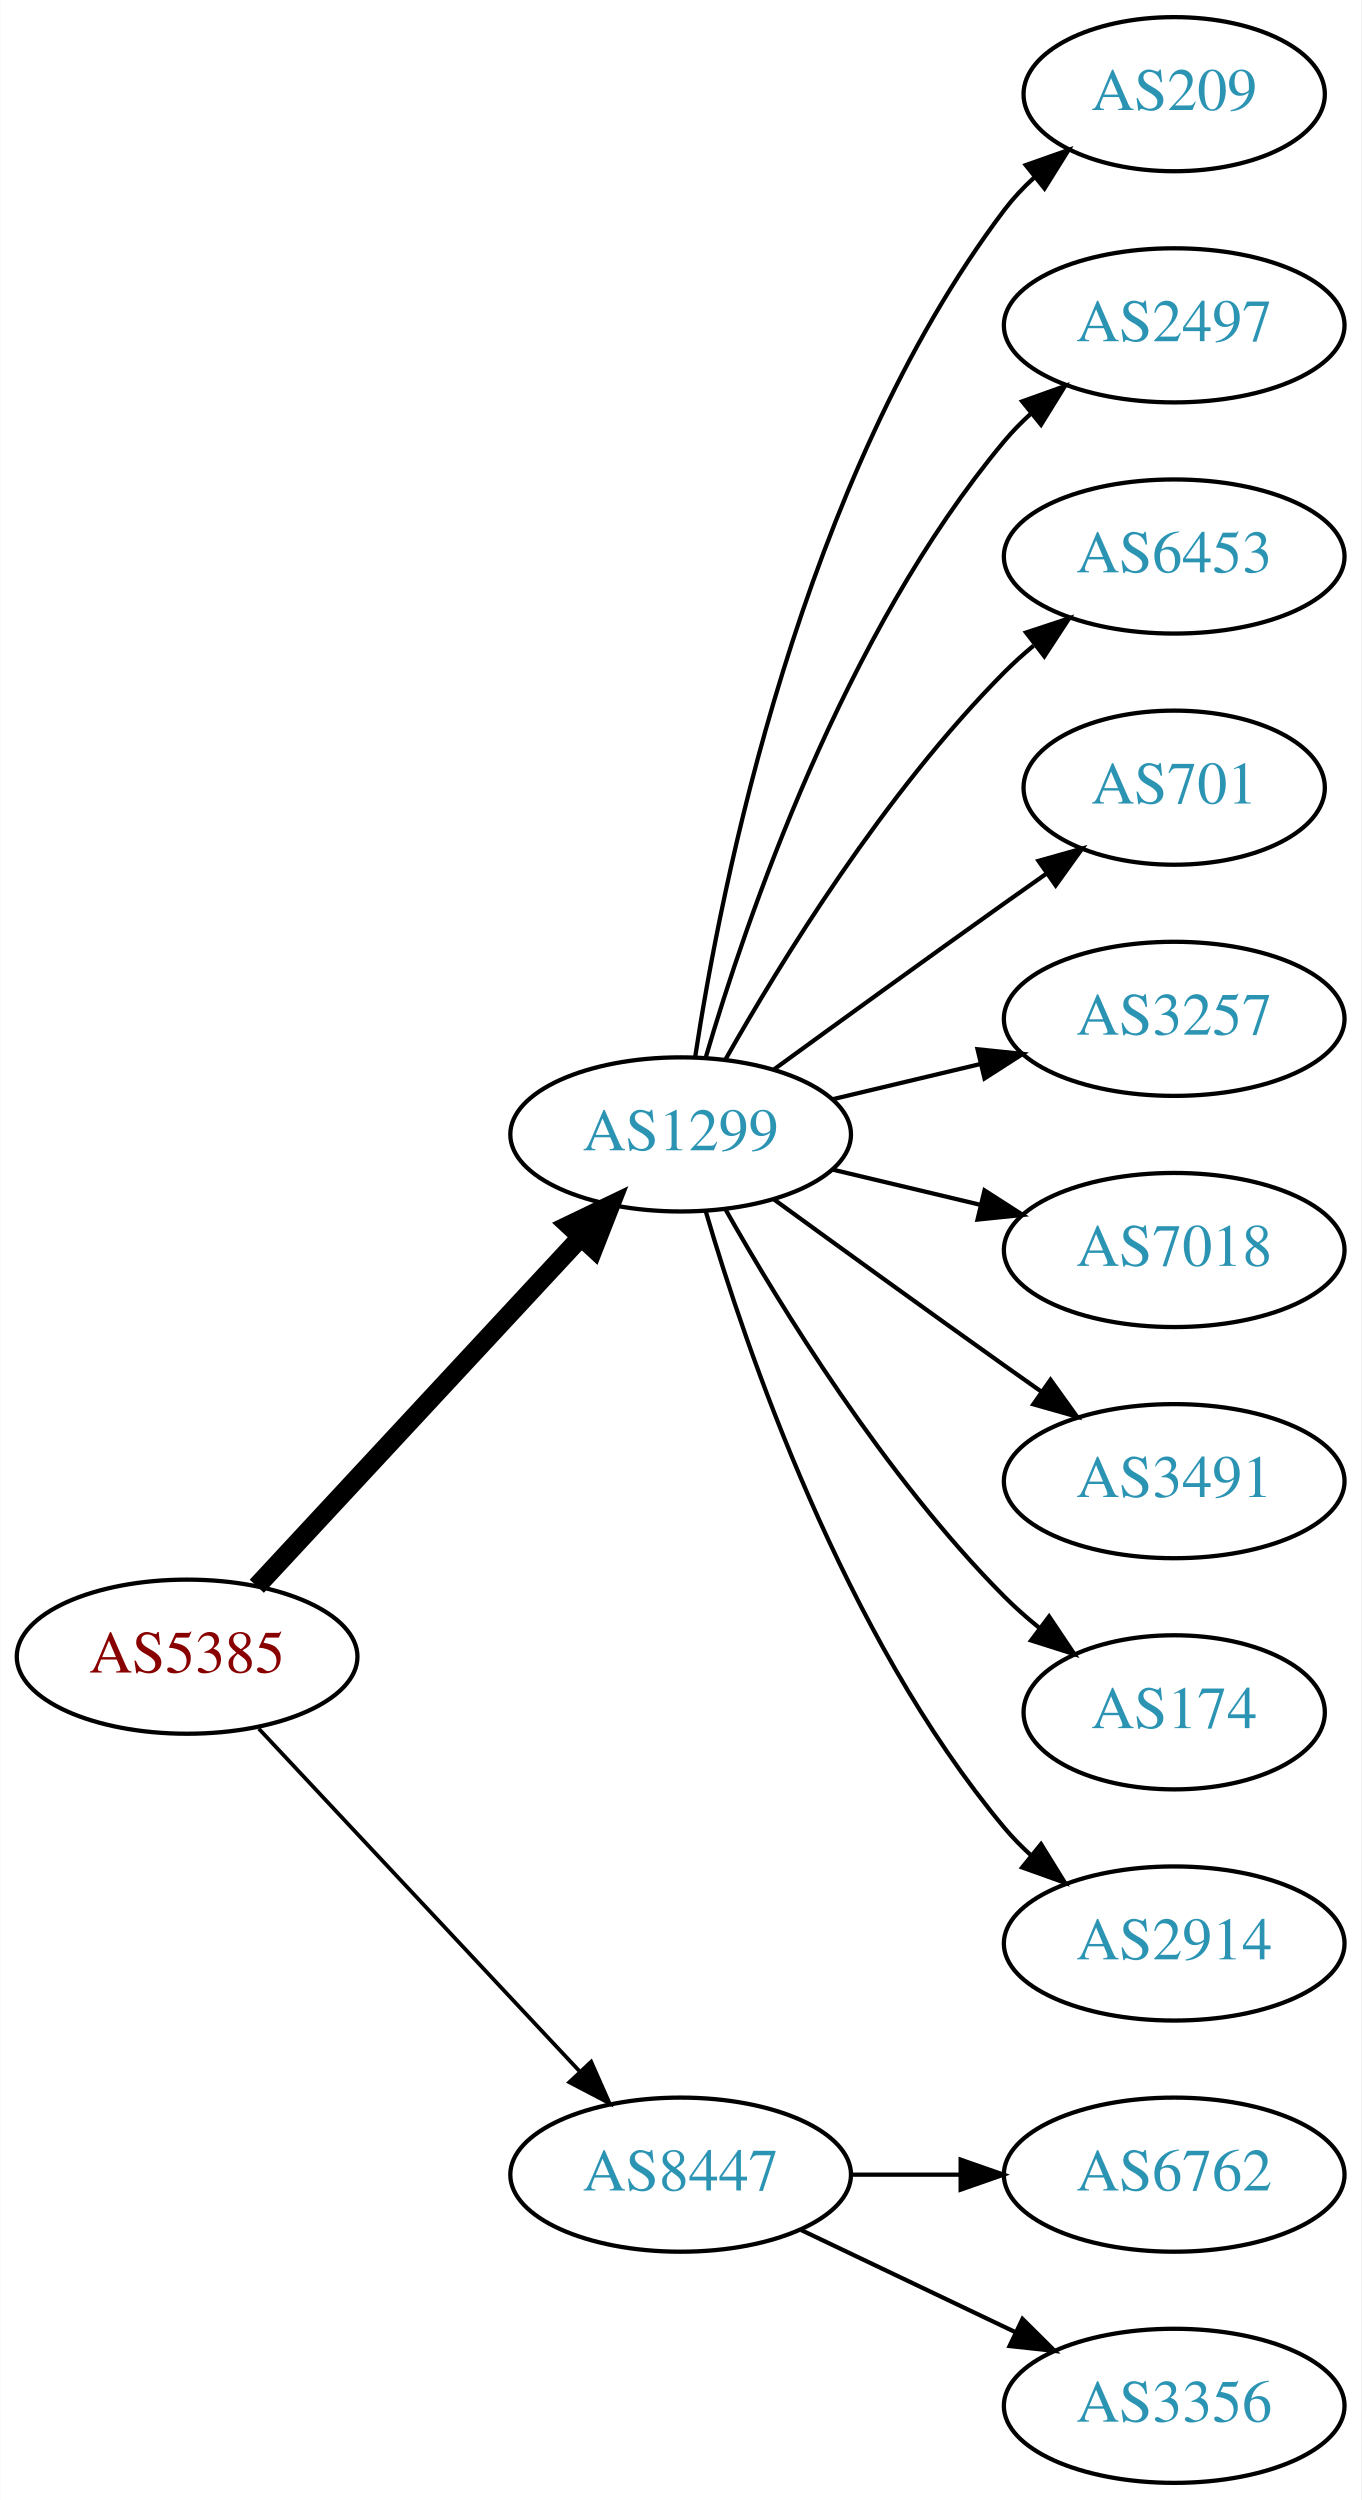
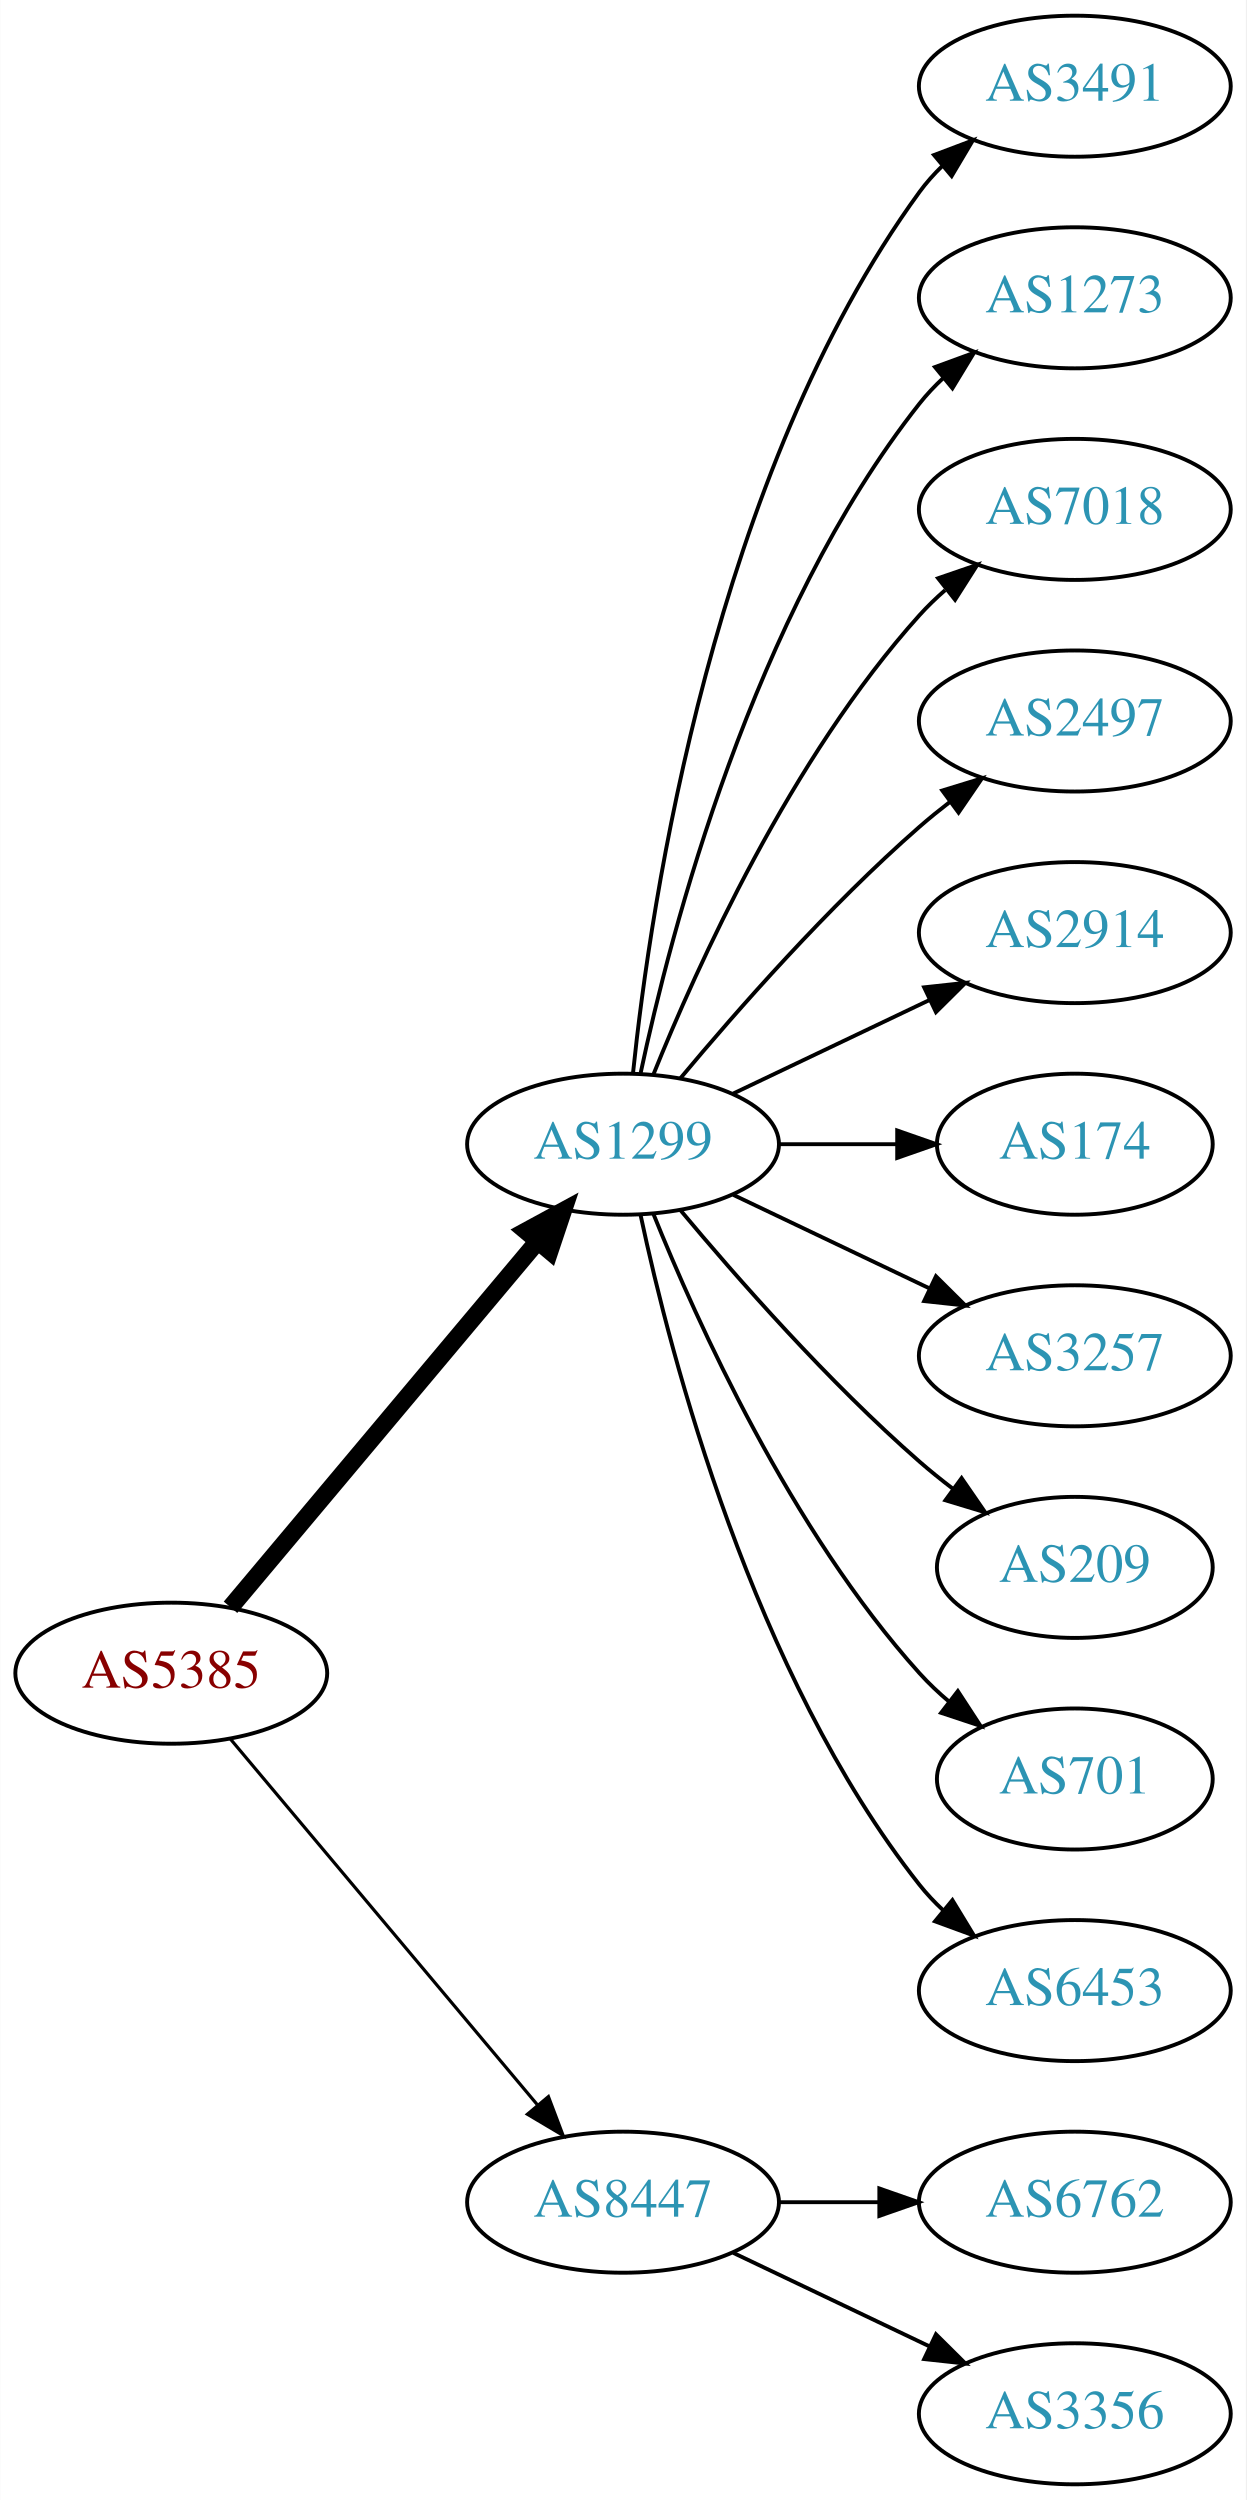
- <svg xmlns="http://www.w3.org/2000/svg" xmlns:xlink="http://www.w3.org/1999/xlink" width="318pt" height="584pt" viewBox="0.00 0.00 317.88 584.00">
-   <g id="graph0" class="graph" transform="scale(1 1) rotate(0) translate(4 580)">
-     <polygon fill="white" stroke="none" points="-4,4 -4,-580 313.879,-580 313.879,4 -4,4" />
+ <svg xmlns="http://www.w3.org/2000/svg" xmlns:xlink="http://www.w3.org/1999/xlink" width="318pt" height="638pt" viewBox="0.00 0.00 317.88 638.00">
+   <g id="graph0" class="graph" transform="scale(1 1) rotate(0) translate(4 634)">
+     <polygon fill="white" stroke="none" points="-4,4 -4,-634 313.879,-634 313.879,4 -4,4" />
    <g id="node1" class="node">
      <g id="a_node1">
        <a xlink:href="/asn/5385" xlink:title="AS5385 ~ Russmedia IT GmbH [AT]">
-           <ellipse fill="#ffffff" stroke="black" cx="39.647" cy="-193" rx="39.794" ry="18" />
-           <text text-anchor="middle" x="39.647" y="-189.3" font-family="Times,serif" font-size="14.00" fill="#880000">AS5385</text>
+           <ellipse fill="#ffffff" stroke="black" cx="39.647" cy="-207" rx="39.794" ry="18" />
+           <text text-anchor="middle" x="39.647" y="-203.3" font-family="Times,serif" font-size="14.00" fill="#880000">AS5385</text>
        </a>
      </g>
    </g>
    <g id="node2" class="node">
      <g id="a_node2">
        <a xlink:href="/asn/1299" xlink:title="AS1299 ~ Telia Carrier [EU]">
-           <ellipse fill="#ffffff" stroke="black" cx="154.939" cy="-315" rx="39.794" ry="18" />
-           <text text-anchor="middle" x="154.939" y="-311.3" font-family="Times,serif" font-size="14.00" fill="#2c94b3">AS1299</text>
+           <ellipse fill="#ffffff" stroke="black" cx="154.939" cy="-342" rx="39.794" ry="18" />
+           <text text-anchor="middle" x="154.939" y="-338.3" font-family="Times,serif" font-size="14.00" fill="#2c94b3">AS1299</text>
        </a>
      </g>
    </g>
    <g id="edge1" class="edge">
-       <path fill="none" stroke="black" stroke-width="4.5" d="M55.926,-209.453C75.437,-230.464 109.345,-266.978 131.716,-291.068" />
-       <polygon fill="black" stroke="black" stroke-width="4.5" points="128.85,-293.769 138.541,-298.418 134.621,-288.41 128.85,-293.769" />
+       <path fill="none" stroke="black" stroke-width="4.5" d="M54.766,-223.825C74.441,-247.269 110.245,-289.934 133.023,-317.076" />
+       <polygon fill="black" stroke="black" stroke-width="4.5" points="130.197,-319.834 139.642,-324.963 136.23,-314.772 130.197,-319.834" />
    </g>
    <g id="node3" class="node">
      <g id="a_node3">
        <a xlink:href="/asn/8447" xlink:title="AS8447 ~ A1 Telekom Austria AG [AT]">
          <ellipse fill="#ffffff" stroke="black" cx="154.939" cy="-72" rx="39.794" ry="18" />
          <text text-anchor="middle" x="154.939" y="-68.3" font-family="Times,serif" font-size="14.00" fill="#2c94b3">AS8447</text>
        </a>
      </g>
    </g>
    <g id="edge2" class="edge">
-       <path fill="none" stroke="black" stroke-width="0.9" d="M56.399,-176.175C75.846,-155.406 109.061,-119.932 131.253,-96.23" />
-       <polygon fill="black" stroke="black" stroke-width="0.9" points="134.04,-98.374 138.32,-88.682 128.931,-93.589 134.04,-98.374" />
+       <path fill="none" stroke="black" stroke-width="0.818" d="M54.766,-190.175C74.441,-166.731 110.245,-124.066 133.023,-96.924" />
+       <polygon fill="black" stroke="black" stroke-width="0.818" points="135.895,-98.947 139.642,-89.037 130.533,-94.447 135.895,-98.947" />
    </g>
    <g id="node4" class="node">
      <g id="a_node4">
-         <a xlink:href="/asn/209" xlink:title="AS209 ~ CenturyLink Communications, LLC [US]">
-           <ellipse fill="#ffffff" stroke="black" cx="270.232" cy="-558" rx="35.194" ry="18" />
-           <text text-anchor="middle" x="270.232" y="-554.3" font-family="Times,serif" font-size="14.00" fill="#2c94b3">AS209</text>
+         <a xlink:href="/asn/3491" xlink:title="AS3491 ~ PCCW Global, Inc. [US]">
+           <ellipse fill="#ffffff" stroke="black" cx="270.232" cy="-612" rx="39.794" ry="18" />
+           <text text-anchor="middle" x="270.232" y="-608.3" font-family="Times,serif" font-size="14.00" fill="#2c94b3">AS3491</text>
        </a>
      </g>
    </g>
    <g id="edge3" class="edge">
-       <path fill="none" stroke="black" d="M158.316,-332.986C164.29,-372.422 183.001,-467.995 230.586,-531 232.608,-533.678 234.974,-536.19 237.522,-538.522" />
-       <polygon fill="black" stroke="black" points="235.556,-541.432 245.547,-544.958 239.936,-535.972 235.556,-541.432" />
+       <path fill="none" stroke="black" d="M157.496,-360.256C161.967,-403.303 178.1,-512.94 230.586,-585 232.303,-587.357 234.29,-589.581 236.439,-591.663" />
+       <polygon fill="black" stroke="black" points="234.302,-594.439 244.214,-598.183 238.801,-589.075 234.302,-594.439" />
    </g>
    <g id="node5" class="node">
      <g id="a_node5">
-         <a xlink:href="/asn/2497" xlink:title="AS2497 ~ Internet Initiative Japan Inc. [JP]">
-           <ellipse fill="#ffffff" stroke="black" cx="270.232" cy="-504" rx="39.794" ry="18" />
-           <text text-anchor="middle" x="270.232" y="-500.3" font-family="Times,serif" font-size="14.00" fill="#2c94b3">AS2497</text>
+         <a xlink:href="/asn/1273" xlink:title="AS1273 ~ Vodafone Group PLC [EU]">
+           <ellipse fill="#ffffff" stroke="black" cx="270.232" cy="-558" rx="39.794" ry="18" />
+           <text text-anchor="middle" x="270.232" y="-554.3" font-family="Times,serif" font-size="14.00" fill="#2c94b3">AS1273</text>
        </a>
      </g>
    </g>
    <g id="edge4" class="edge">
-       <path fill="none" stroke="black" d="M160.814,-333.002C170.127,-364.844 192.944,-431.981 230.586,-477 232.456,-479.237 234.554,-481.374 236.781,-483.396" />
-       <polygon fill="black" stroke="black" points="234.724,-486.234 244.7,-489.804 239.128,-480.793 234.724,-486.234" />
+       <path fill="none" stroke="black" d="M159.43,-360.16C167.061,-396.03 188.052,-477.155 230.586,-531 232.393,-533.288 234.446,-535.462 236.641,-537.51" />
+       <polygon fill="black" stroke="black" points="234.552,-540.323 244.501,-543.966 238.995,-534.914 234.552,-540.323" />
    </g>
    <g id="node6" class="node">
      <g id="a_node6">
-         <a xlink:href="/asn/6453" xlink:title="AS6453 ~ TATA COMMUNICATIONS (AMERICA) INC [US]">
-           <ellipse fill="#ffffff" stroke="black" cx="270.232" cy="-450" rx="39.794" ry="18" />
-           <text text-anchor="middle" x="270.232" y="-446.3" font-family="Times,serif" font-size="14.00" fill="#2c94b3">AS6453</text>
+         <a xlink:href="/asn/7018" xlink:title="AS7018 ~ AT&amp;T Services, Inc. [US]">
+           <ellipse fill="#ffffff" stroke="black" cx="270.232" cy="-504" rx="39.794" ry="18" />
+           <text text-anchor="middle" x="270.232" y="-500.3" font-family="Times,serif" font-size="14.00" fill="#2c94b3">AS7018</text>
        </a>
      </g>
    </g>
    <g id="edge5" class="edge">
-       <path fill="none" stroke="black" d="M165.399,-332.49C178.181,-355.096 202.613,-394.886 230.586,-423 232.697,-425.121 234.993,-427.188 237.378,-429.171" />
-       <polygon fill="black" stroke="black" points="235.631,-432.242 245.694,-435.556 239.894,-426.69 235.631,-432.242" />
+       <path fill="none" stroke="black" d="M162.687,-359.787C173.738,-387.243 197.791,-440.578 230.586,-477 232.588,-479.224 234.807,-481.363 237.14,-483.397" />
+       <polygon fill="black" stroke="black" points="235.338,-486.433 245.359,-489.873 239.67,-480.935 235.338,-486.433" />
    </g>
    <g id="node7" class="node">
      <g id="a_node7">
-         <a xlink:href="/asn/701" xlink:title="AS701 ~ UUNET [US]">
-           <ellipse fill="#ffffff" stroke="black" cx="270.232" cy="-396" rx="35.194" ry="18" />
-           <text text-anchor="middle" x="270.232" y="-392.3" font-family="Times,serif" font-size="14.00" fill="#2c94b3">AS701</text>
+         <a xlink:href="/asn/2497" xlink:title="AS2497 ~ Internet Initiative Japan Inc. [JP]">
+           <ellipse fill="#ffffff" stroke="black" cx="270.232" cy="-450" rx="39.794" ry="18" />
+           <text text-anchor="middle" x="270.232" y="-446.3" font-family="Times,serif" font-size="14.00" fill="#2c94b3">AS2497</text>
        </a>
      </g>
    </g>
    <g id="edge6" class="edge">
-       <path fill="none" stroke="black" d="M176.788,-330.222C191.722,-341.091 212.335,-356.025 230.586,-369 233.796,-371.282 237.165,-373.661 240.52,-376.018" />
-       <polygon fill="black" stroke="black" points="238.532,-378.899 248.73,-381.77 242.548,-373.166 238.532,-378.899" />
+       <path fill="none" stroke="black" d="M169.569,-358.817C183.852,-375.929 207.398,-402.745 230.586,-423 233.052,-425.154 235.69,-427.294 238.388,-429.372" />
+       <polygon fill="black" stroke="black" points="236.413,-432.264 246.542,-435.37 240.561,-426.625 236.413,-432.264" />
    </g>
    <g id="node8" class="node">
      <g id="a_node8">
-         <a xlink:href="/asn/3257" xlink:title="AS3257 ~ GTT [DE]">
-           <ellipse fill="#ffffff" stroke="black" cx="270.232" cy="-342" rx="39.794" ry="18" />
-           <text text-anchor="middle" x="270.232" y="-338.3" font-family="Times,serif" font-size="14.00" fill="#2c94b3">AS3257</text>
+         <a xlink:href="/asn/2914" xlink:title="AS2914 ~ NTT America, Inc. [US]">
+           <ellipse fill="#ffffff" stroke="black" cx="270.232" cy="-396" rx="39.794" ry="18" />
+           <text text-anchor="middle" x="270.232" y="-392.3" font-family="Times,serif" font-size="14.00" fill="#2c94b3">AS2914</text>
        </a>
      </g>
    </g>
    <g id="edge7" class="edge">
-       <path fill="none" stroke="black" d="M190.547,-323.248C201.418,-325.838 213.572,-328.735 225.015,-331.462" />
-       <polygon fill="black" stroke="black" points="224.298,-334.889 234.837,-333.803 225.921,-328.08 224.298,-334.889" />
+       <path fill="none" stroke="black" d="M183.076,-354.934C198.07,-362.081 216.891,-371.052 233.114,-378.785" />
+       <polygon fill="black" stroke="black" points="231.784,-382.028 242.317,-383.171 234.796,-375.709 231.784,-382.028" />
    </g>
    <g id="node9" class="node">
      <g id="a_node9">
-         <a xlink:href="/asn/7018" xlink:title="AS7018 ~ AT&amp;T Services, Inc. [US]">
-           <ellipse fill="#ffffff" stroke="black" cx="270.232" cy="-288" rx="39.794" ry="18" />
-           <text text-anchor="middle" x="270.232" y="-284.3" font-family="Times,serif" font-size="14.00" fill="#2c94b3">AS7018</text>
+         <a xlink:href="/asn/174" xlink:title="AS174 ~ Cogent Communications [US]">
+           <ellipse fill="#ffffff" stroke="black" cx="270.232" cy="-342" rx="35.194" ry="18" />
+           <text text-anchor="middle" x="270.232" y="-338.3" font-family="Times,serif" font-size="14.00" fill="#2c94b3">AS174</text>
        </a>
      </g>
    </g>
    <g id="edge8" class="edge">
-       <path fill="none" stroke="black" d="M190.547,-306.752C201.418,-304.162 213.572,-301.265 225.015,-298.538" />
-       <polygon fill="black" stroke="black" points="225.921,-301.92 234.837,-296.197 224.298,-295.111 225.921,-301.92" />
+       <path fill="none" stroke="black" d="M194.612,-342C204.317,-342 214.808,-342 224.771,-342" />
+       <polygon fill="black" stroke="black" points="224.907,-345.5 234.907,-342 224.907,-338.5 224.907,-345.5" />
    </g>
    <g id="node10" class="node">
      <g id="a_node10">
-         <a xlink:href="/asn/3491" xlink:title="AS3491 ~ PCCW Global, Inc. [US]">
-           <ellipse fill="#ffffff" stroke="black" cx="270.232" cy="-234" rx="39.794" ry="18" />
-           <text text-anchor="middle" x="270.232" y="-230.3" font-family="Times,serif" font-size="14.00" fill="#2c94b3">AS3491</text>
+         <a xlink:href="/asn/3257" xlink:title="AS3257 ~ GTT [DE]">
+           <ellipse fill="#ffffff" stroke="black" cx="270.232" cy="-288" rx="39.794" ry="18" />
+           <text text-anchor="middle" x="270.232" y="-284.3" font-family="Times,serif" font-size="14.00" fill="#2c94b3">AS3257</text>
        </a>
      </g>
    </g>
    <g id="edge9" class="edge">
-       <path fill="none" stroke="black" d="M176.788,-299.778C191.722,-288.909 212.335,-273.975 230.586,-261 233.406,-258.995 236.349,-256.915 239.297,-254.841" />
-       <polygon fill="black" stroke="black" points="241.344,-257.681 247.522,-249.074 237.325,-251.95 241.344,-257.681" />
+       <path fill="none" stroke="black" d="M183.076,-329.066C198.07,-321.919 216.891,-312.948 233.114,-305.215" />
+       <polygon fill="black" stroke="black" points="234.796,-308.291 242.317,-300.829 231.784,-301.972 234.796,-308.291" />
    </g>
    <g id="node11" class="node">
      <g id="a_node11">
-         <a xlink:href="/asn/174" xlink:title="AS174 ~ Cogent Communications [US]">
-           <ellipse fill="#ffffff" stroke="black" cx="270.232" cy="-180" rx="35.194" ry="18" />
-           <text text-anchor="middle" x="270.232" y="-176.3" font-family="Times,serif" font-size="14.00" fill="#2c94b3">AS174</text>
+         <a xlink:href="/asn/209" xlink:title="AS209 ~ CenturyLink Communications, LLC [US]">
+           <ellipse fill="#ffffff" stroke="black" cx="270.232" cy="-234" rx="35.194" ry="18" />
+           <text text-anchor="middle" x="270.232" y="-230.3" font-family="Times,serif" font-size="14.00" fill="#2c94b3">AS209</text>
        </a>
      </g>
    </g>
    <g id="edge10" class="edge">
-       <path fill="none" stroke="black" d="M165.399,-297.51C178.181,-274.904 202.613,-235.114 230.586,-207 233.086,-204.487 235.847,-202.051 238.708,-199.739" />
-       <polygon fill="black" stroke="black" points="241.008,-202.389 246.905,-193.587 236.806,-196.79 241.008,-202.389" />
+       <path fill="none" stroke="black" d="M169.569,-325.183C183.852,-308.071 207.398,-281.255 230.586,-261 233.256,-258.668 236.128,-256.352 239.059,-254.114" />
+       <polygon fill="black" stroke="black" points="241.337,-256.784 247.35,-248.061 237.209,-251.13 241.337,-256.784" />
    </g>
    <g id="node12" class="node">
      <g id="a_node12">
-         <a xlink:href="/asn/2914" xlink:title="AS2914 ~ NTT America, Inc. [US]">
-           <ellipse fill="#ffffff" stroke="black" cx="270.232" cy="-126" rx="39.794" ry="18" />
-           <text text-anchor="middle" x="270.232" y="-122.3" font-family="Times,serif" font-size="14.00" fill="#2c94b3">AS2914</text>
+         <a xlink:href="/asn/701" xlink:title="AS701 ~ UUNET [US]">
+           <ellipse fill="#ffffff" stroke="black" cx="270.232" cy="-180" rx="35.194" ry="18" />
+           <text text-anchor="middle" x="270.232" y="-176.3" font-family="Times,serif" font-size="14.00" fill="#2c94b3">AS701</text>
        </a>
      </g>
    </g>
    <g id="edge11" class="edge">
-       <path fill="none" stroke="black" d="M160.814,-296.998C170.127,-265.156 192.944,-198.019 230.586,-153 232.456,-150.763 234.554,-148.626 236.781,-146.604" />
-       <polygon fill="black" stroke="black" points="239.128,-149.207 244.7,-140.196 234.724,-143.766 239.128,-149.207" />
+       <path fill="none" stroke="black" d="M162.687,-324.213C173.738,-296.757 197.791,-243.422 230.586,-207 232.902,-204.428 235.506,-201.97 238.242,-199.657" />
+       <polygon fill="black" stroke="black" points="240.38,-202.428 246.165,-193.552 236.108,-196.883 240.38,-202.428" />
    </g>
    <g id="node13" class="node">
      <g id="a_node13">
+         <a xlink:href="/asn/6453" xlink:title="AS6453 ~ TATA COMMUNICATIONS (AMERICA) INC [US]">
+           <ellipse fill="#ffffff" stroke="black" cx="270.232" cy="-126" rx="39.794" ry="18" />
+           <text text-anchor="middle" x="270.232" y="-122.3" font-family="Times,serif" font-size="14.00" fill="#2c94b3">AS6453</text>
+         </a>
+       </g>
+     </g>
+     <g id="edge12" class="edge">
+       <path fill="none" stroke="black" d="M159.43,-323.84C167.061,-287.97 188.052,-206.845 230.586,-153 232.393,-150.712 234.446,-148.538 236.641,-146.49" />
+       <polygon fill="black" stroke="black" points="238.995,-149.086 244.501,-140.034 234.552,-143.677 238.995,-149.086" />
+     </g>
+     <g id="node14" class="node">
+       <g id="a_node14">
        <a xlink:href="/asn/6762" xlink:title="AS6762 ~ TELECOM ITALIA SPARKLE S.p.A. [IT]">
          <ellipse fill="#ffffff" stroke="black" cx="270.232" cy="-72" rx="39.794" ry="18" />
          <text text-anchor="middle" x="270.232" y="-68.3" font-family="Times,serif" font-size="14.00" fill="#2c94b3">AS6762</text>
        </a>
      </g>
    </g>
-     <g id="edge12" class="edge">
+     <g id="edge13" class="edge">
      <path fill="none" stroke="black" d="M194.612,-72C202.815,-72 211.579,-72 220.111,-72" />
      <polygon fill="black" stroke="black" points="220.35,-75.5 230.35,-72 220.35,-68.5 220.35,-75.5" />
    </g>
-     <g id="node14" class="node">
-       <g id="a_node14">
+     <g id="node15" class="node">
+       <g id="a_node15">
        <a xlink:href="/asn/3356" xlink:title="AS3356 ~ Level 3 Parent, LLC [US]">
          <ellipse fill="#ffffff" stroke="black" cx="270.232" cy="-18" rx="39.794" ry="18" />
          <text text-anchor="middle" x="270.232" y="-14.3" font-family="Times,serif" font-size="14.00" fill="#2c94b3">AS3356</text>
        </a>
      </g>
    </g>
-     <g id="edge13" class="edge">
+     <g id="edge14" class="edge">
      <path fill="none" stroke="black" d="M183.076,-59.066C198.07,-51.919 216.891,-42.948 233.114,-35.215" />
      <polygon fill="black" stroke="black" points="234.796,-38.291 242.317,-30.829 231.784,-31.972 234.796,-38.291" />
    </g>
  </g>
</svg>
